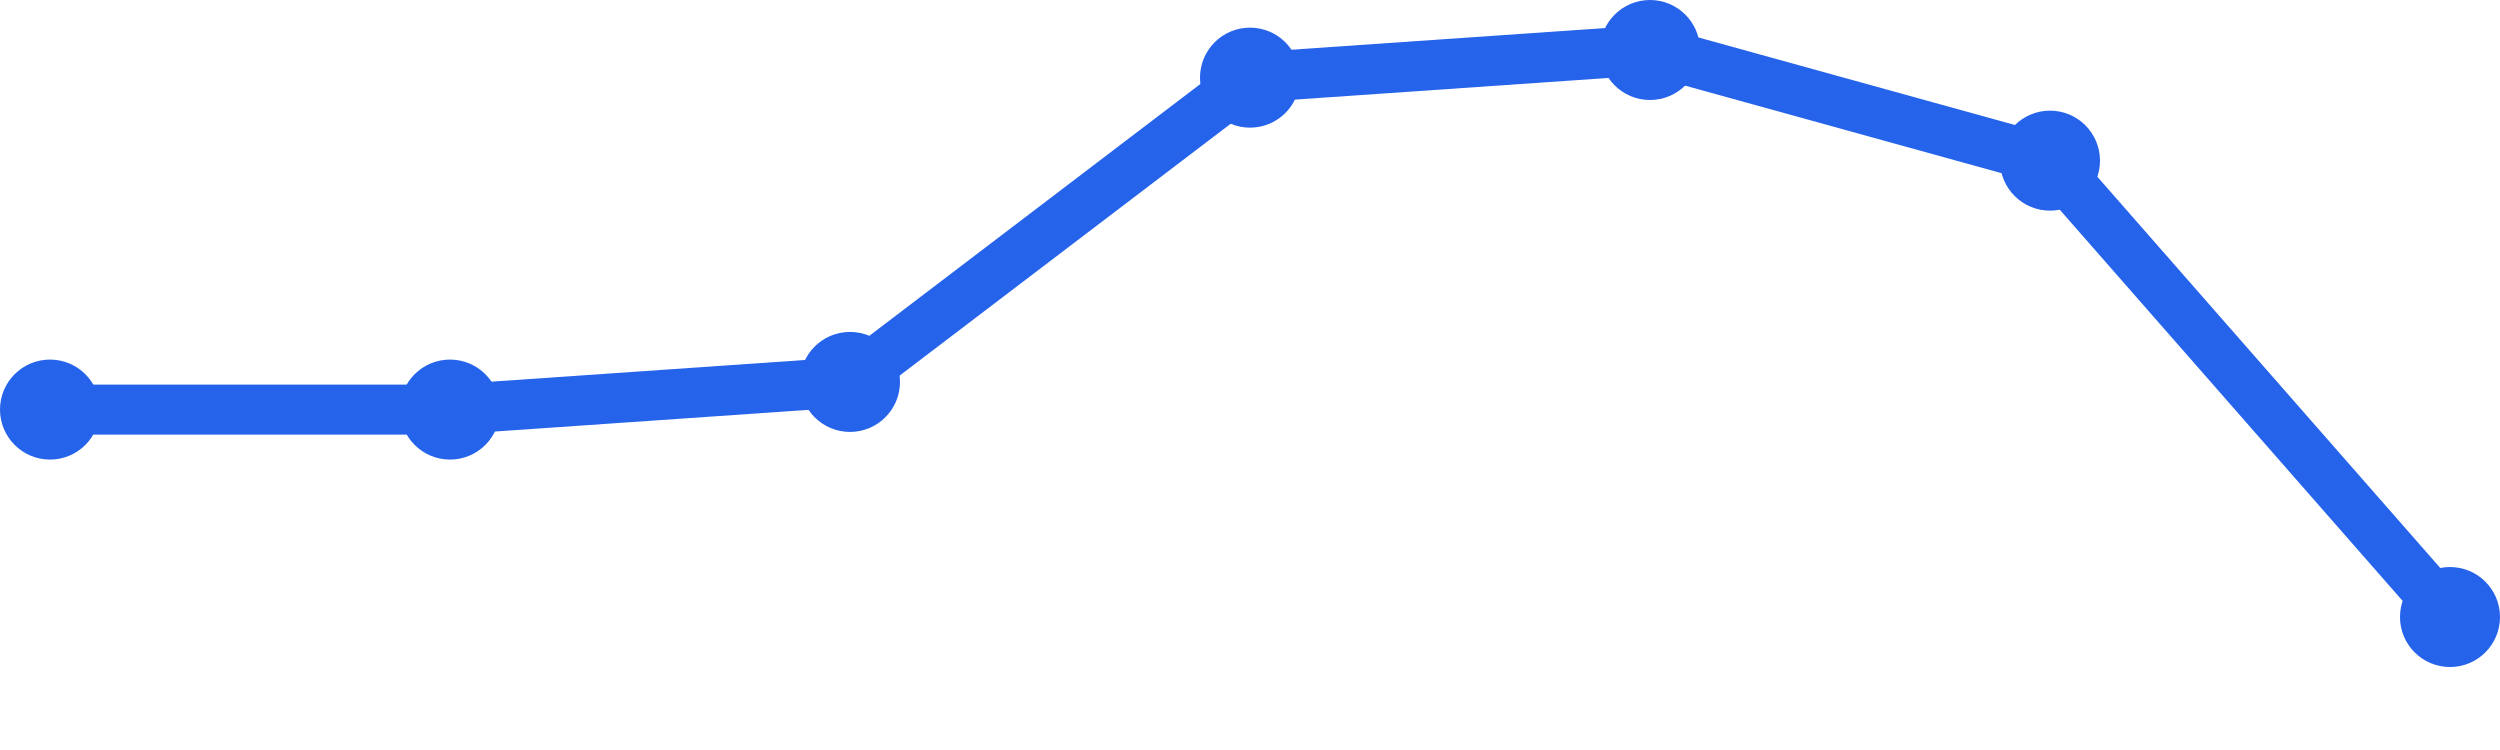
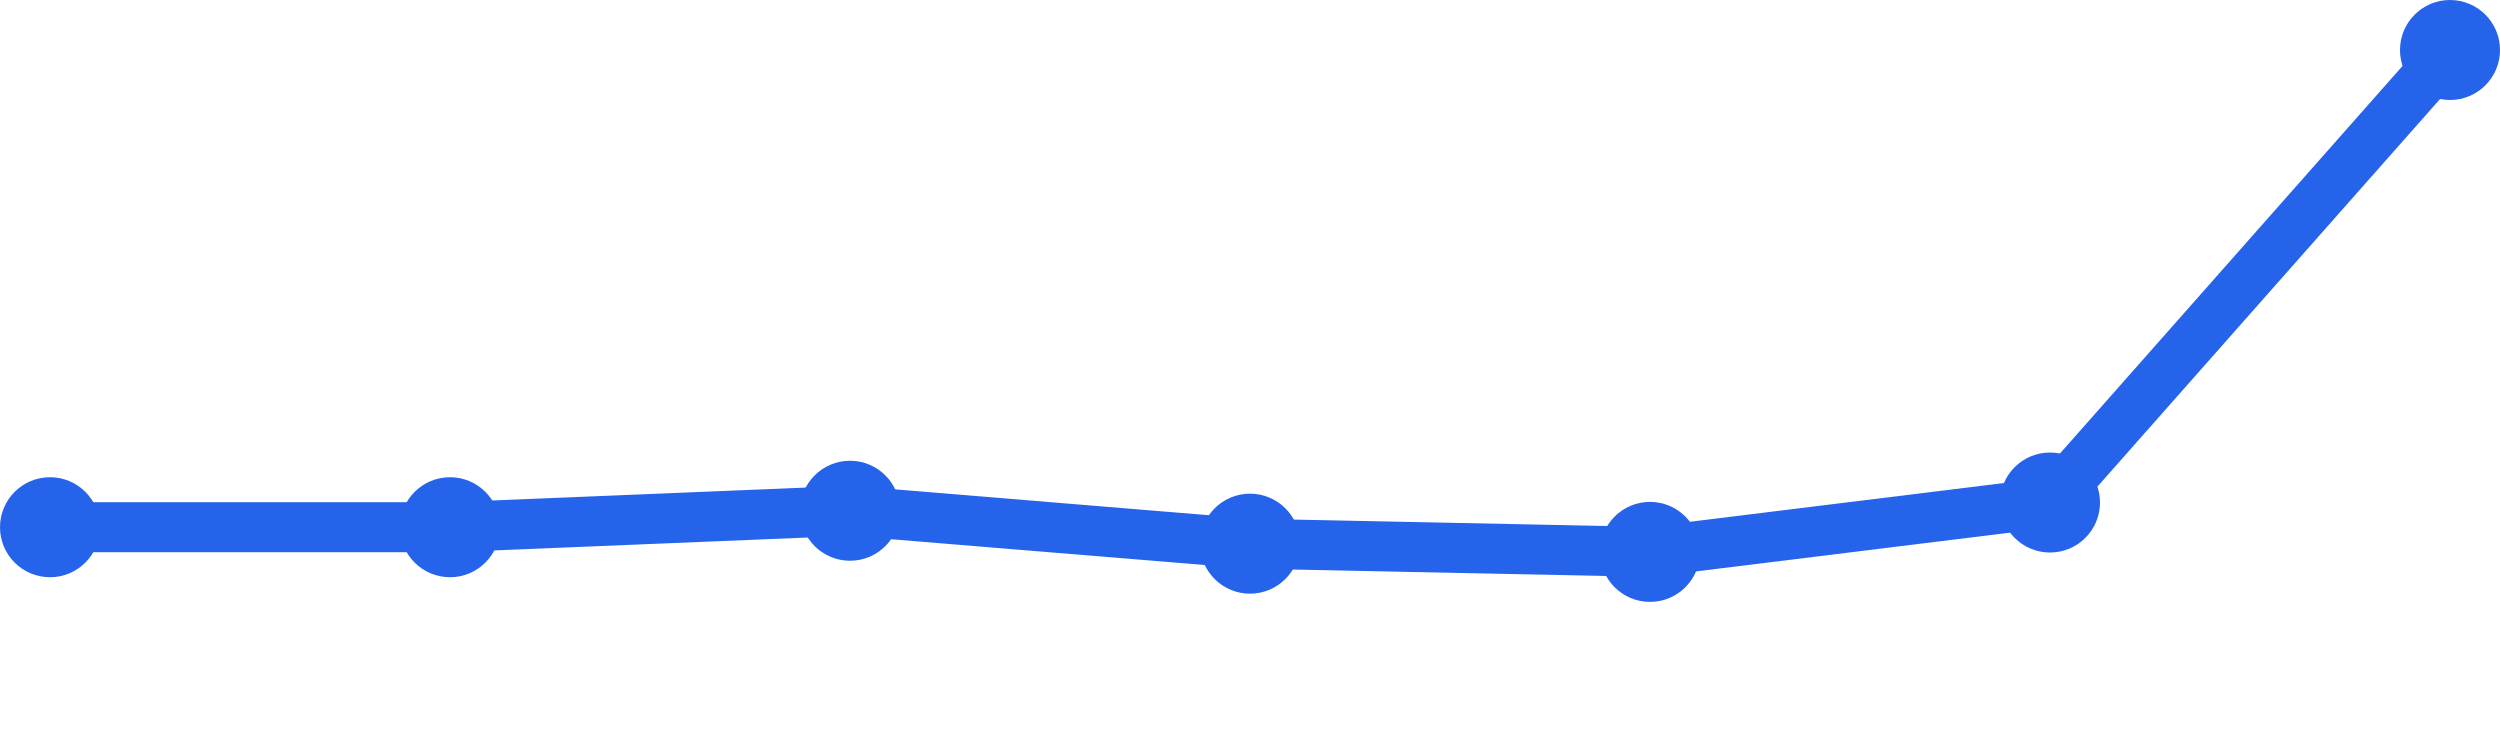
<svg xmlns="http://www.w3.org/2000/svg" width="100" height="30" viewBox="0 0 100 30">
-   <path d="M 2,16.383 L 18,16.383 L 34,15.277 L 50,3.106 L 66,2 L 82,6.426 L 98,24.681" fill="none" stroke="#2563eb" stroke-width="2" stroke-linecap="round" stroke-linejoin="round" />
-   <circle cx="2" cy="16.383" r="2" fill="#2563eb" />
-   <circle cx="18" cy="16.383" r="2" fill="#2563eb" />
-   <circle cx="34" cy="15.277" r="2" fill="#2563eb" />
-   <circle cx="50" cy="3.106" r="2" fill="#2563eb" />
-   <circle cx="66" cy="2" r="2" fill="#2563eb" />
-   <circle cx="82" cy="6.426" r="2" fill="#2563eb" />
-   <circle cx="98" cy="24.681" r="2" fill="#2563eb" />
+   <path d="M 2,21.089 L 18,21.089 L 34,20.43 L 50,21.747 L 66,22.076 L 82,20.101 L 98,2" fill="none" stroke="#2563eb" stroke-width="2" stroke-linecap="round" stroke-linejoin="round" />
+   <circle cx="2" cy="21.089" r="2" fill="#2563eb" />
+   <circle cx="18" cy="21.089" r="2" fill="#2563eb" />
+   <circle cx="34" cy="20.43" r="2" fill="#2563eb" />
+   <circle cx="50" cy="21.747" r="2" fill="#2563eb" />
+   <circle cx="66" cy="22.076" r="2" fill="#2563eb" />
+   <circle cx="82" cy="20.101" r="2" fill="#2563eb" />
+   <circle cx="98" cy="2" r="2" fill="#2563eb" />
</svg>
